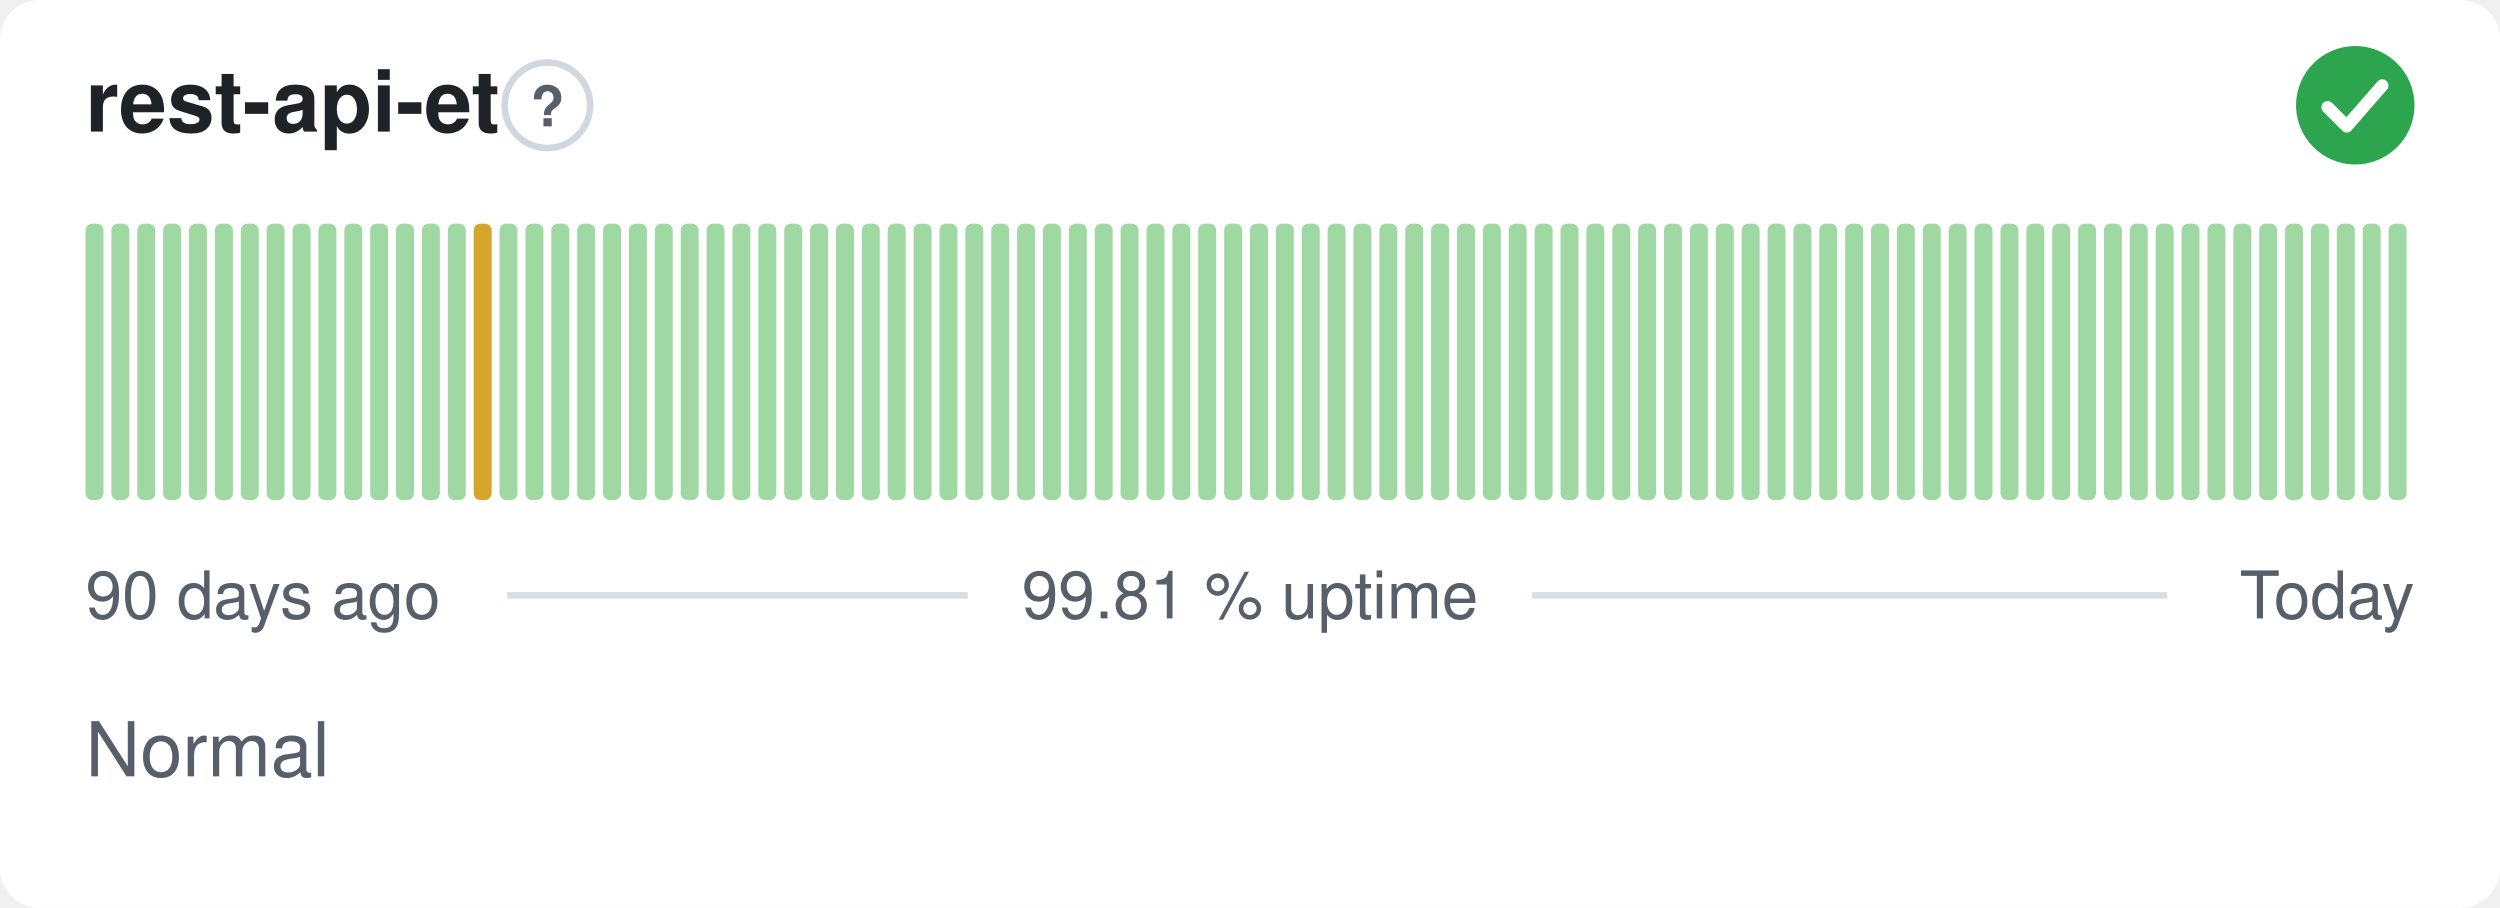
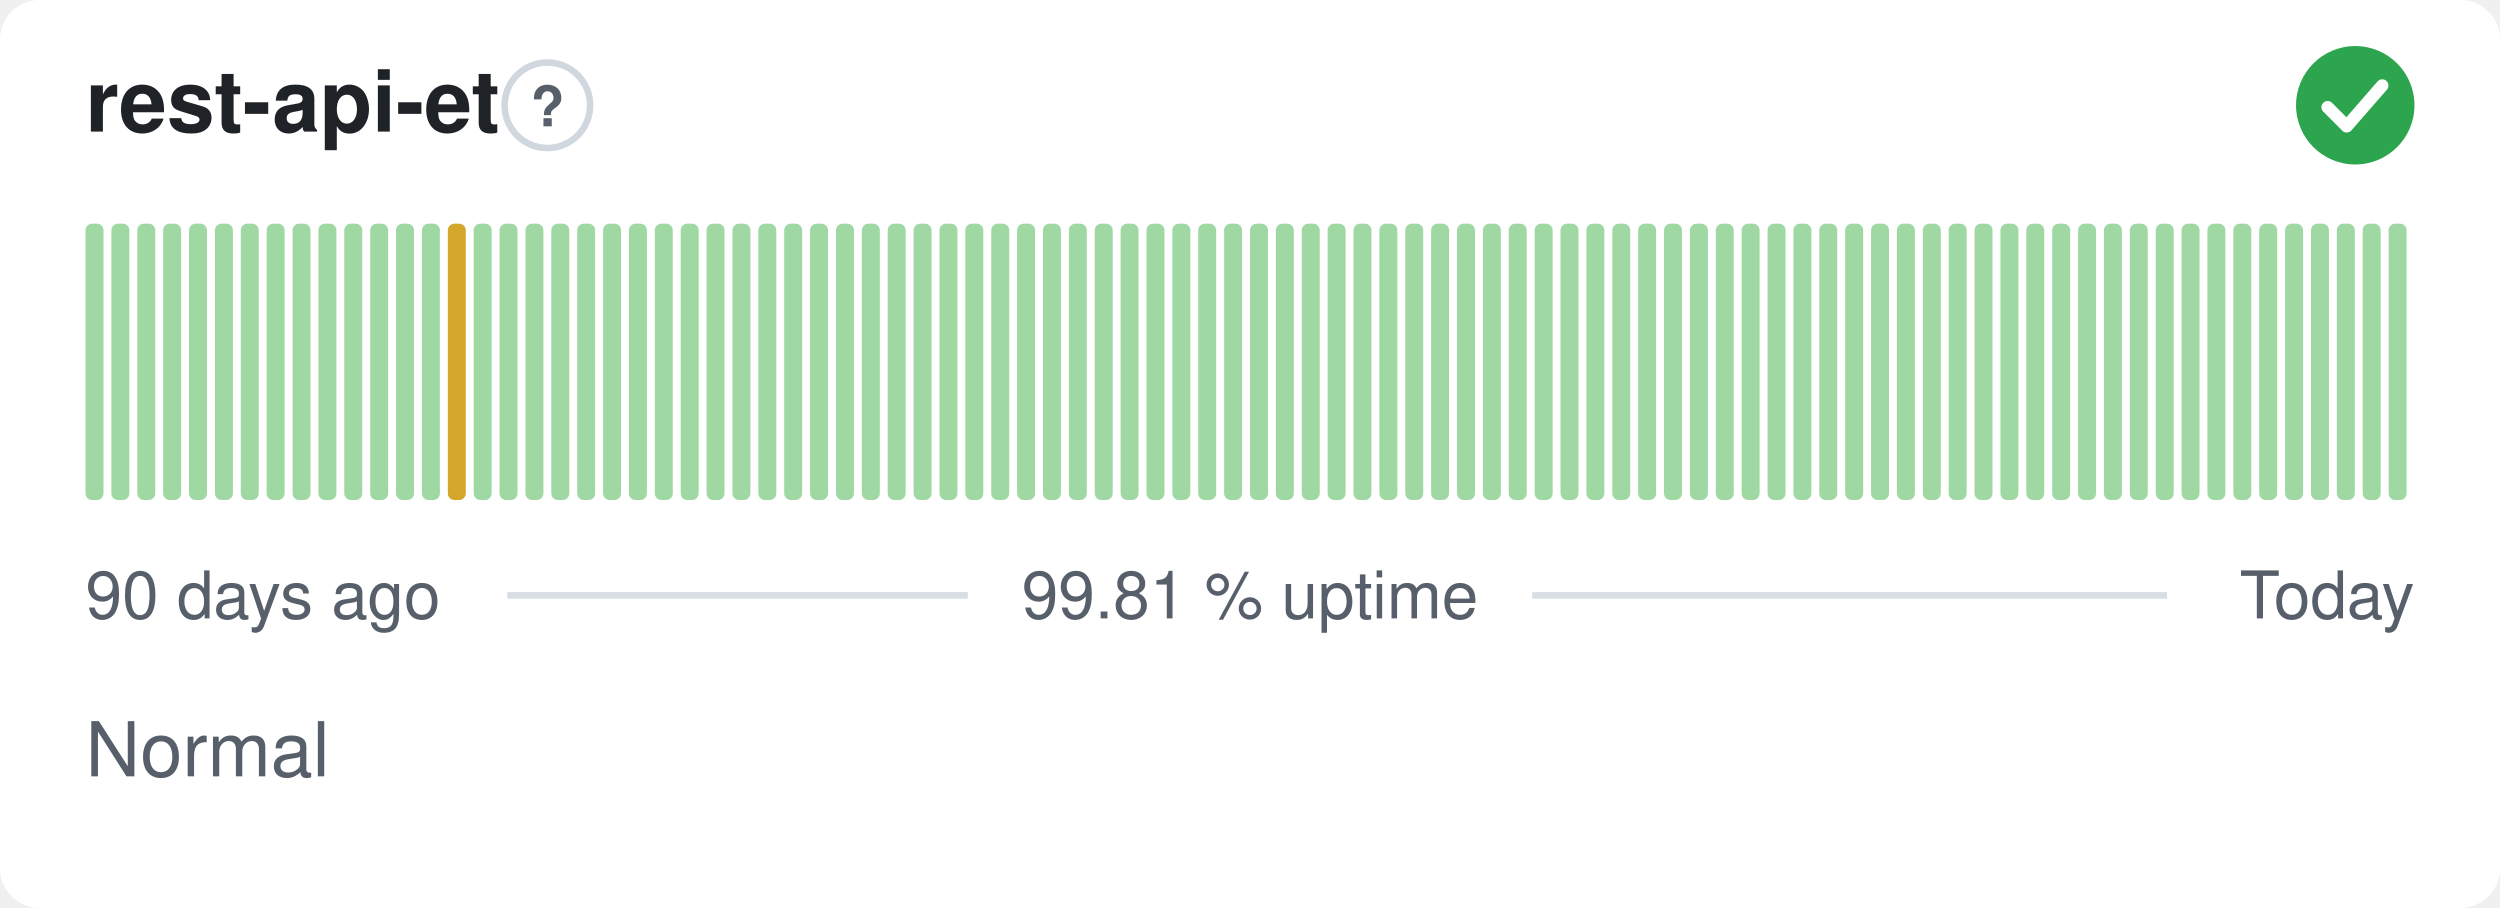
<svg xmlns="http://www.w3.org/2000/svg" width="380" height="138" viewBox="0 0 380 138" role="img" aria-label="rest-api-et: Normal, 99.81 % uptime over the last 90 days" font-family="-apple-system,BlinkMacSystemFont,'Segoe UI',Helvetica,Arial,sans-serif">
  <style>
    @media (prefers-color-scheme: dark) {
      .bg { fill: #0d1117 }
      .title { fill: #e6edf3 }
      .muted { fill: #8b949e }
      .hint { stroke: #30363d }
      .rule { stroke: #30363d }
      .nodata { fill: #21262d }
    }
  </style>
  <rect class="bg" width="380" height="138" rx="6" fill="#ffffff" />
  <text class="title" x="13" y="20" font-size="13" font-weight="600" fill="#1f2328">rest-api-et</text>
  <circle class="hint" cx="83.2" cy="16" r="6.5" fill="none" stroke="#d0d7de" stroke-width="1" />
  <text class="muted" x="83.2" y="19.2" text-anchor="middle" font-size="8.5" font-weight="700" fill="#57606a">?</text>
  <circle cx="358" cy="16" r="9" fill="#2da44e" />
  <path d="M353.80 16.30l2.90 2.90 5.40 -6.20" fill="none" stroke="#fff" stroke-width="1.89" stroke-linecap="round" stroke-linejoin="round" />
  <rect x="13.00" y="34.00" width="2.73" height="42.00" rx="1" fill="#9fd8a3" />
  <rect x="16.93" y="34.00" width="2.73" height="42.00" rx="1" fill="#9fd8a3" />
  <rect x="20.87" y="34.00" width="2.73" height="42.00" rx="1" fill="#9fd8a3" />
  <rect x="24.80" y="34.00" width="2.73" height="42.00" rx="1" fill="#9fd8a3" />
  <rect x="28.73" y="34.00" width="2.73" height="42.00" rx="1" fill="#9fd8a3" />
  <rect x="32.67" y="34.00" width="2.73" height="42.00" rx="1" fill="#9fd8a3" />
  <rect x="36.60" y="34.00" width="2.73" height="42.00" rx="1" fill="#9fd8a3" />
  <rect x="40.53" y="34.00" width="2.73" height="42.00" rx="1" fill="#9fd8a3" />
  <rect x="44.47" y="34.00" width="2.73" height="42.00" rx="1" fill="#9fd8a3" />
  <rect x="48.40" y="34.00" width="2.73" height="42.00" rx="1" fill="#9fd8a3" />
  <rect x="52.33" y="34.00" width="2.73" height="42.00" rx="1" fill="#9fd8a3" />
  <rect x="56.27" y="34.00" width="2.73" height="42.00" rx="1" fill="#9fd8a3" />
  <rect x="60.20" y="34.00" width="2.73" height="42.00" rx="1" fill="#9fd8a3" />
  <rect x="64.13" y="34.00" width="2.73" height="42.00" rx="1" fill="#9fd8a3" />
-   <rect x="68.07" y="34.00" width="2.73" height="42.00" rx="1" fill="#9fd8a3" />
-   <rect x="72.00" y="34.00" width="2.73" height="42.00" rx="1" fill="#d4a72c" />
+   <rect x="68.07" y="34.00" width="2.73" height="42.00" rx="1" fill="#d4a72c" />
+   <rect x="72.00" y="34.00" width="2.73" height="42.00" rx="1" fill="#9fd8a3" />
  <rect x="75.93" y="34.00" width="2.73" height="42.00" rx="1" fill="#9fd8a3" />
  <rect x="79.87" y="34.00" width="2.73" height="42.00" rx="1" fill="#9fd8a3" />
  <rect x="83.80" y="34.00" width="2.73" height="42.00" rx="1" fill="#9fd8a3" />
  <rect x="87.73" y="34.00" width="2.73" height="42.00" rx="1" fill="#9fd8a3" />
  <rect x="91.67" y="34.00" width="2.73" height="42.00" rx="1" fill="#9fd8a3" />
  <rect x="95.60" y="34.00" width="2.73" height="42.00" rx="1" fill="#9fd8a3" />
  <rect x="99.53" y="34.00" width="2.73" height="42.00" rx="1" fill="#9fd8a3" />
  <rect x="103.47" y="34.00" width="2.73" height="42.00" rx="1" fill="#9fd8a3" />
  <rect x="107.40" y="34.00" width="2.73" height="42.00" rx="1" fill="#9fd8a3" />
  <rect x="111.33" y="34.00" width="2.73" height="42.00" rx="1" fill="#9fd8a3" />
  <rect x="115.27" y="34.00" width="2.73" height="42.00" rx="1" fill="#9fd8a3" />
  <rect x="119.20" y="34.00" width="2.73" height="42.00" rx="1" fill="#9fd8a3" />
  <rect x="123.13" y="34.00" width="2.73" height="42.00" rx="1" fill="#9fd8a3" />
  <rect x="127.07" y="34.00" width="2.73" height="42.00" rx="1" fill="#9fd8a3" />
  <rect x="131.00" y="34.00" width="2.73" height="42.00" rx="1" fill="#9fd8a3" />
  <rect x="134.93" y="34.00" width="2.73" height="42.00" rx="1" fill="#9fd8a3" />
  <rect x="138.87" y="34.00" width="2.73" height="42.00" rx="1" fill="#9fd8a3" />
  <rect x="142.80" y="34.00" width="2.73" height="42.00" rx="1" fill="#9fd8a3" />
  <rect x="146.73" y="34.00" width="2.73" height="42.00" rx="1" fill="#9fd8a3" />
  <rect x="150.67" y="34.00" width="2.73" height="42.00" rx="1" fill="#9fd8a3" />
  <rect x="154.60" y="34.00" width="2.73" height="42.00" rx="1" fill="#9fd8a3" />
  <rect x="158.53" y="34.00" width="2.73" height="42.00" rx="1" fill="#9fd8a3" />
  <rect x="162.47" y="34.00" width="2.73" height="42.00" rx="1" fill="#9fd8a3" />
  <rect x="166.40" y="34.00" width="2.73" height="42.00" rx="1" fill="#9fd8a3" />
  <rect x="170.33" y="34.00" width="2.73" height="42.00" rx="1" fill="#9fd8a3" />
  <rect x="174.27" y="34.00" width="2.73" height="42.00" rx="1" fill="#9fd8a3" />
  <rect x="178.20" y="34.00" width="2.73" height="42.00" rx="1" fill="#9fd8a3" />
  <rect x="182.13" y="34.00" width="2.73" height="42.00" rx="1" fill="#9fd8a3" />
  <rect x="186.07" y="34.00" width="2.73" height="42.00" rx="1" fill="#9fd8a3" />
  <rect x="190.00" y="34.00" width="2.73" height="42.00" rx="1" fill="#9fd8a3" />
  <rect x="193.93" y="34.00" width="2.73" height="42.00" rx="1" fill="#9fd8a3" />
  <rect x="197.87" y="34.00" width="2.73" height="42.00" rx="1" fill="#9fd8a3" />
  <rect x="201.80" y="34.00" width="2.73" height="42.00" rx="1" fill="#9fd8a3" />
  <rect x="205.73" y="34.00" width="2.73" height="42.00" rx="1" fill="#9fd8a3" />
  <rect x="209.67" y="34.00" width="2.73" height="42.00" rx="1" fill="#9fd8a3" />
  <rect x="213.60" y="34.00" width="2.73" height="42.00" rx="1" fill="#9fd8a3" />
  <rect x="217.53" y="34.00" width="2.73" height="42.00" rx="1" fill="#9fd8a3" />
  <rect x="221.47" y="34.00" width="2.73" height="42.00" rx="1" fill="#9fd8a3" />
  <rect x="225.40" y="34.00" width="2.73" height="42.00" rx="1" fill="#9fd8a3" />
  <rect x="229.33" y="34.00" width="2.73" height="42.00" rx="1" fill="#9fd8a3" />
  <rect x="233.27" y="34.00" width="2.73" height="42.00" rx="1" fill="#9fd8a3" />
  <rect x="237.20" y="34.00" width="2.73" height="42.00" rx="1" fill="#9fd8a3" />
  <rect x="241.13" y="34.00" width="2.73" height="42.00" rx="1" fill="#9fd8a3" />
  <rect x="245.07" y="34.00" width="2.73" height="42.00" rx="1" fill="#9fd8a3" />
  <rect x="249.00" y="34.00" width="2.73" height="42.00" rx="1" fill="#9fd8a3" />
  <rect x="252.93" y="34.00" width="2.73" height="42.00" rx="1" fill="#9fd8a3" />
  <rect x="256.87" y="34.00" width="2.73" height="42.00" rx="1" fill="#9fd8a3" />
  <rect x="260.80" y="34.00" width="2.73" height="42.00" rx="1" fill="#9fd8a3" />
  <rect x="264.73" y="34.00" width="2.73" height="42.00" rx="1" fill="#9fd8a3" />
  <rect x="268.67" y="34.00" width="2.73" height="42.00" rx="1" fill="#9fd8a3" />
  <rect x="272.60" y="34.00" width="2.73" height="42.00" rx="1" fill="#9fd8a3" />
  <rect x="276.53" y="34.00" width="2.73" height="42.00" rx="1" fill="#9fd8a3" />
  <rect x="280.47" y="34.00" width="2.73" height="42.00" rx="1" fill="#9fd8a3" />
  <rect x="284.40" y="34.00" width="2.73" height="42.00" rx="1" fill="#9fd8a3" />
  <rect x="288.33" y="34.00" width="2.73" height="42.00" rx="1" fill="#9fd8a3" />
  <rect x="292.27" y="34.00" width="2.73" height="42.00" rx="1" fill="#9fd8a3" />
  <rect x="296.20" y="34.00" width="2.73" height="42.00" rx="1" fill="#9fd8a3" />
  <rect x="300.13" y="34.00" width="2.73" height="42.00" rx="1" fill="#9fd8a3" />
  <rect x="304.07" y="34.00" width="2.73" height="42.00" rx="1" fill="#9fd8a3" />
  <rect x="308.00" y="34.00" width="2.73" height="42.00" rx="1" fill="#9fd8a3" />
  <rect x="311.93" y="34.00" width="2.73" height="42.00" rx="1" fill="#9fd8a3" />
  <rect x="315.87" y="34.00" width="2.73" height="42.00" rx="1" fill="#9fd8a3" />
  <rect x="319.80" y="34.00" width="2.73" height="42.00" rx="1" fill="#9fd8a3" />
  <rect x="323.73" y="34.00" width="2.73" height="42.00" rx="1" fill="#9fd8a3" />
  <rect x="327.67" y="34.00" width="2.73" height="42.00" rx="1" fill="#9fd8a3" />
  <rect x="331.60" y="34.00" width="2.73" height="42.00" rx="1" fill="#9fd8a3" />
  <rect x="335.53" y="34.00" width="2.73" height="42.00" rx="1" fill="#9fd8a3" />
  <rect x="339.47" y="34.00" width="2.73" height="42.00" rx="1" fill="#9fd8a3" />
  <rect x="343.40" y="34.00" width="2.73" height="42.00" rx="1" fill="#9fd8a3" />
  <rect x="347.33" y="34.00" width="2.73" height="42.00" rx="1" fill="#9fd8a3" />
  <rect x="351.27" y="34.00" width="2.73" height="42.00" rx="1" fill="#9fd8a3" />
  <rect x="355.20" y="34.00" width="2.73" height="42.00" rx="1" fill="#9fd8a3" />
  <rect x="359.13" y="34.00" width="2.73" height="42.00" rx="1" fill="#9fd8a3" />
  <rect x="363.07" y="34.00" width="2.73" height="42.00" rx="1" fill="#9fd8a3" />
  <text class="muted" x="13" y="94" font-size="10" fill="#57606a">90 days ago</text>
  <text class="muted" x="190" y="94" text-anchor="middle" font-size="10" fill="#57606a">99.81 % uptime</text>
  <text class="muted" x="367" y="94" text-anchor="end" font-size="10" fill="#57606a">Today</text>
  <line class="rule" x1="77.1" y1="90.5" x2="147.1" y2="90.5" stroke="#d8dee4" stroke-width="1" />
  <line class="rule" x1="232.9" y1="90.5" x2="329.4" y2="90.5" stroke="#d8dee4" stroke-width="1" />
  <text class="muted" x="13" y="118" font-size="11.5" fill="#57606a">Normal</text>
</svg>
